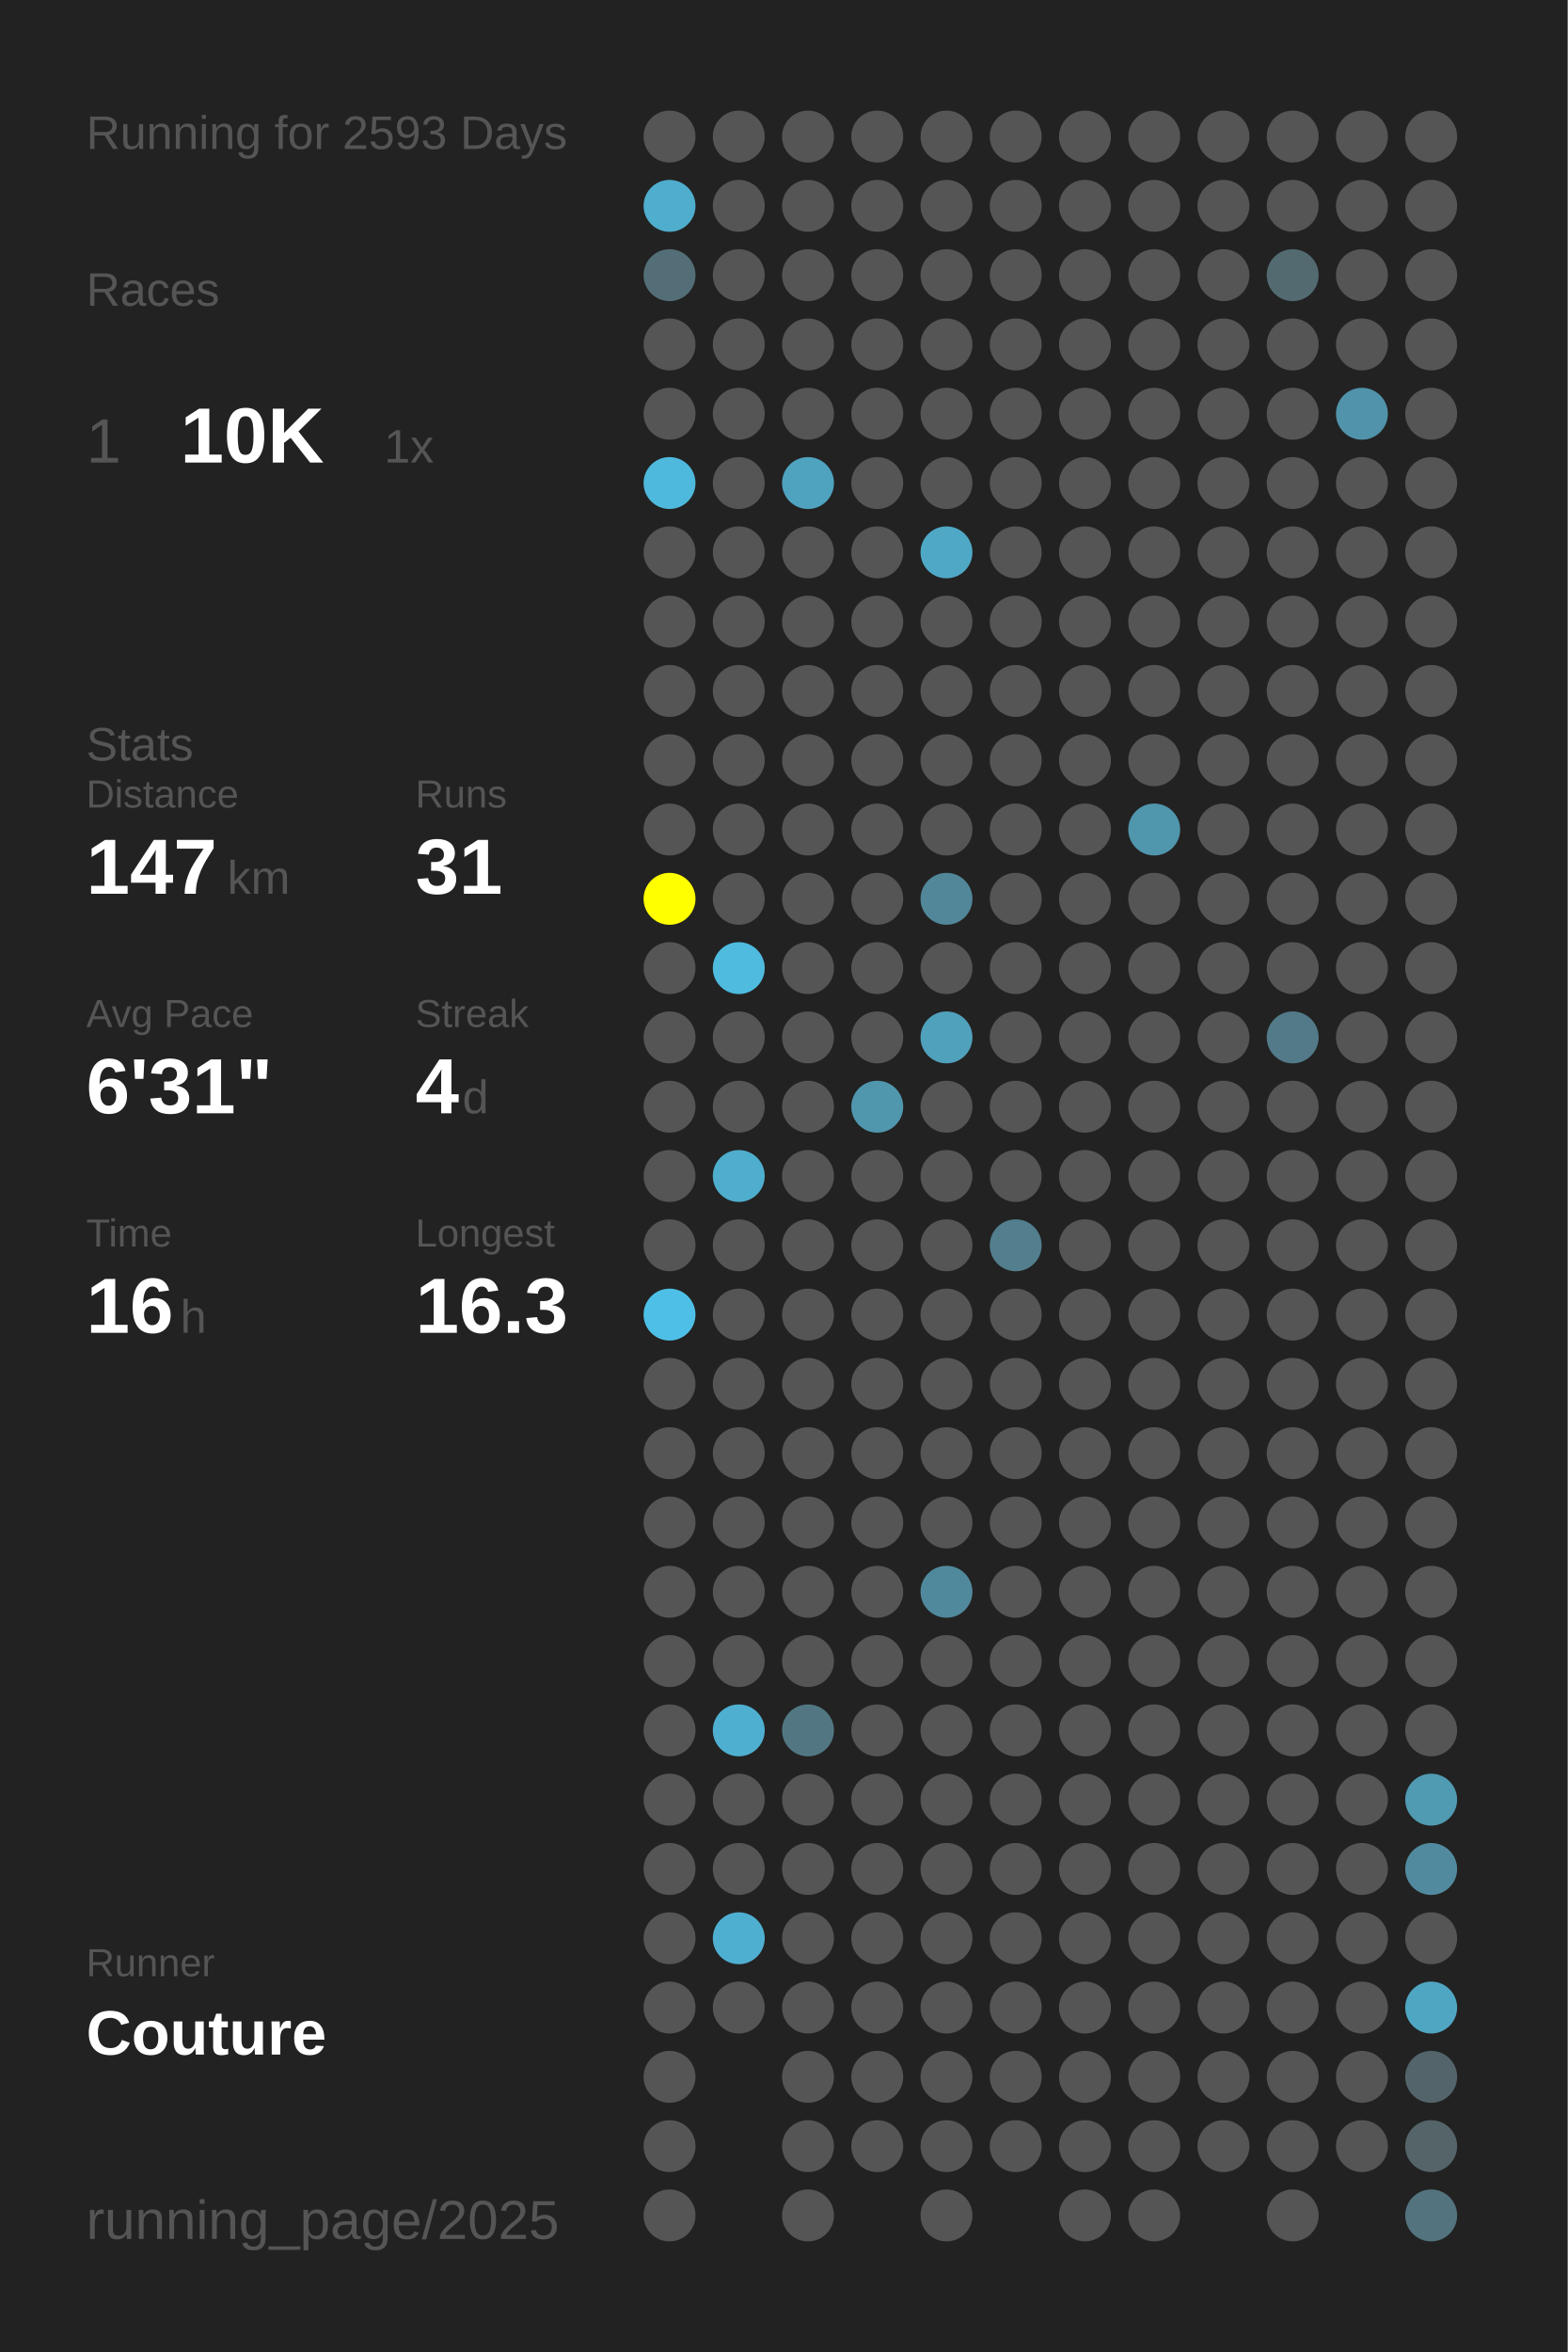
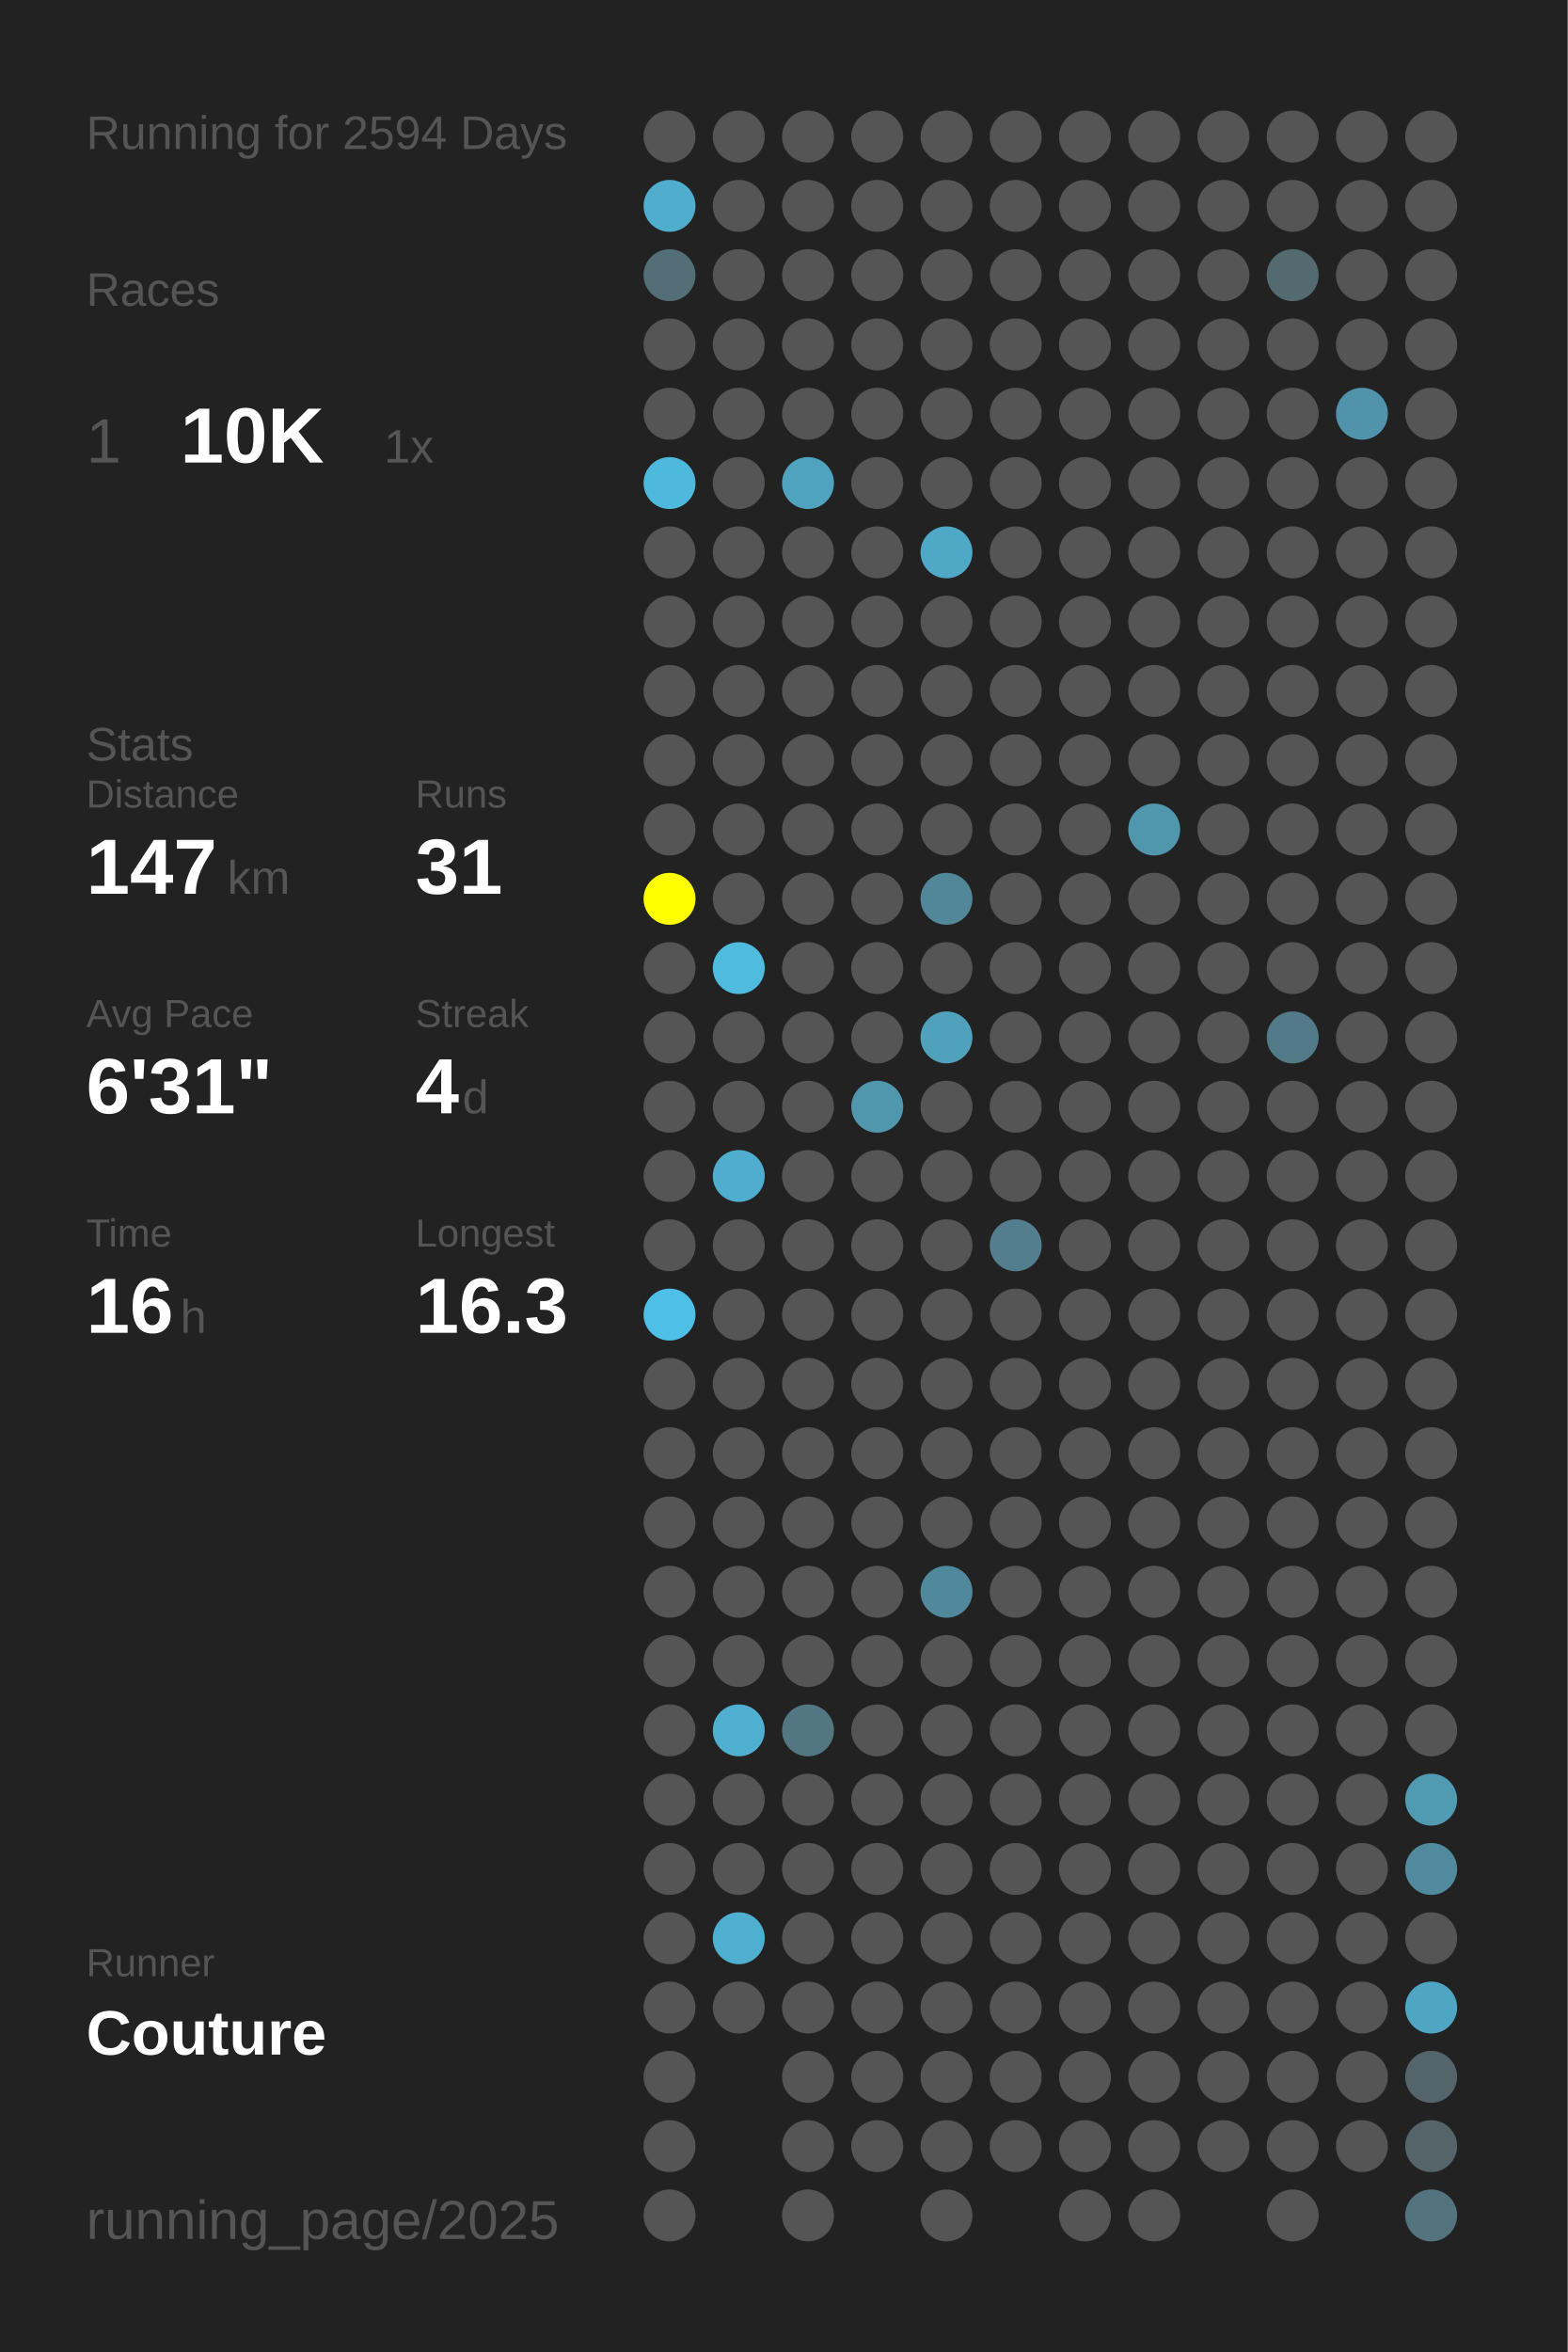
<svg xmlns="http://www.w3.org/2000/svg" baseProfile="full" height="300mm" version="1.1" viewBox="0,0,200,300" width="200mm">
  <defs />
  <rect fill="#222222" height="300" width="200" x="0" y="0" />
-   <text fill="#555555" style="font-size:6px; font-family:Arial;" x="11" y="19">Running for 2593 Days</text>
+   <text fill="#555555" style="font-size:6px; font-family:Arial;" x="11" y="19">Running for 2594 Days</text>
  <text fill="#555555" style="font-size:6px; font-family:Arial;" x="11" y="39">Races</text>
  <text fill="#555555" style="font-size:8px; font-family:Arial;" x="11" y="59">1</text>
  <text fill="#FFFFFF" style="font-size:10px; font-family:Arial; font-weight:bold;" x="23" y="59">10K</text>
  <text fill="#555555" style="font-size:6px; font-family:Arial;" x="49" y="59">1x</text>
  <text fill="#555555" style="font-size:6px; font-family:Arial;" x="11" y="97">Stats</text>
  <text fill="#555555" style="font-size:5px; font-family:Arial;" x="11" y="103">Distance</text>
  <text fill="#FFFFFF" style="font-size:10px; font-family:Arial; font-weight:bold;" x="11" y="114">147</text>
  <text fill="#555555" style="font-size:6px; font-family:Arial;" x="29" y="114">km</text>
  <text fill="#555555" style="font-size:5px; font-family:Arial;" x="53" y="103">Runs</text>
  <text fill="#FFFFFF" style="font-size:10px; font-family:Arial; font-weight:bold;" x="53" y="114">31</text>
  <text fill="#555555" style="font-size:5px; font-family:Arial;" x="11" y="131">Avg Pace</text>
  <text fill="#FFFFFF" style="font-size:10px; font-family:Arial; font-weight:bold;" x="11" y="142">6'31"</text>
  <text fill="#555555" style="font-size:5px; font-family:Arial;" x="53" y="131">Streak</text>
  <text fill="#FFFFFF" style="font-size:10px; font-family:Arial; font-weight:bold;" x="53" y="142">4</text>
  <text fill="#555555" style="font-size:6px; font-family:Arial;" x="59" y="142">d</text>
  <text fill="#555555" style="font-size:5px; font-family:Arial;" x="11" y="159">Time</text>
  <text fill="#FFFFFF" style="font-size:10px; font-family:Arial; font-weight:bold;" x="11" y="170">16</text>
  <text fill="#555555" style="font-size:6px; font-family:Arial;" x="23" y="170">h</text>
  <text fill="#555555" style="font-size:5px; font-family:Arial;" x="53" y="159">Longest</text>
  <text fill="#FFFFFF" style="font-size:10px; font-family:Arial; font-weight:bold;" x="53" y="170">16.3</text>
  <text fill="#555555" style="font-size:5px; font-family:Arial;" x="11" y="252.065">Runner</text>
  <text fill="#FFFFFF" style="font-size:8px; font-family:Arial; font-weight:bold;" x="11" y="262.065">Couture</text>
  <text fill="#555555" style="font-size:7px; font-family:Arial;" x="11" y="285.581">running_page/2025</text>
  <circle cx="85.417" cy="17.419" fill="#555555" r="3.312" />
  <circle cx="85.417" cy="26.258" fill="#4fadcd" r="3.312" />
  <circle cx="85.417" cy="35.097" fill="#536e77" r="3.312" />
  <circle cx="85.417" cy="43.935" fill="#555555" r="3.312" />
  <circle cx="85.417" cy="52.774" fill="#555555" r="3.312" />
  <circle cx="85.417" cy="61.613" fill="#4eb9dd" r="3.312" />
  <circle cx="85.417" cy="70.452" fill="#555555" r="3.312" />
  <circle cx="85.417" cy="79.29" fill="#555555" r="3.312" />
  <circle cx="85.417" cy="88.129" fill="#555555" r="3.312" />
  <circle cx="85.417" cy="96.968" fill="#555555" r="3.312" />
  <circle cx="85.417" cy="105.806" fill="#555555" r="3.312" />
  <circle cx="85.417" cy="114.645" fill="#FFFF00" r="3.312" />
  <circle cx="85.417" cy="123.484" fill="#555555" r="3.312" />
  <circle cx="85.417" cy="132.323" fill="#555555" r="3.312" />
  <circle cx="85.417" cy="141.161" fill="#555555" r="3.312" />
  <circle cx="85.417" cy="150" fill="#555555" r="3.312" />
  <circle cx="85.417" cy="158.839" fill="#555555" r="3.312" />
  <circle cx="85.417" cy="167.677" fill="#4ec0e7" r="3.312" />
  <circle cx="85.417" cy="176.516" fill="#555555" r="3.312" />
  <circle cx="85.417" cy="185.355" fill="#555555" r="3.312" />
  <circle cx="85.417" cy="194.194" fill="#555555" r="3.312" />
  <circle cx="85.417" cy="203.032" fill="#555555" r="3.312" />
  <circle cx="85.417" cy="211.871" fill="#555555" r="3.312" />
  <circle cx="85.417" cy="220.71" fill="#555555" r="3.312" />
  <circle cx="85.417" cy="229.548" fill="#555555" r="3.312" />
  <circle cx="85.417" cy="238.387" fill="#555555" r="3.312" />
  <circle cx="85.417" cy="247.226" fill="#555555" r="3.312" />
  <circle cx="85.417" cy="256.065" fill="#555555" r="3.312" />
  <circle cx="85.417" cy="264.903" fill="#555555" r="3.312" />
  <circle cx="85.417" cy="273.742" fill="#555555" r="3.312" />
  <circle cx="85.417" cy="282.581" fill="#555555" r="3.312" />
  <circle cx="94.25" cy="17.419" fill="#555555" r="3.312" />
  <circle cx="94.25" cy="26.258" fill="#555555" r="3.312" />
  <circle cx="94.25" cy="35.097" fill="#555555" r="3.312" />
  <circle cx="94.25" cy="43.935" fill="#555555" r="3.312" />
  <circle cx="94.25" cy="52.774" fill="#555555" r="3.312" />
  <circle cx="94.25" cy="61.613" fill="#555555" r="3.312" />
  <circle cx="94.25" cy="70.452" fill="#555555" r="3.312" />
  <circle cx="94.25" cy="79.29" fill="#555555" r="3.312" />
  <circle cx="94.25" cy="88.129" fill="#555555" r="3.312" />
  <circle cx="94.25" cy="96.968" fill="#555555" r="3.312" />
  <circle cx="94.25" cy="105.806" fill="#555555" r="3.312" />
  <circle cx="94.25" cy="114.645" fill="#555555" r="3.312" />
  <circle cx="94.25" cy="123.484" fill="#4ebbdf" r="3.312" />
  <circle cx="94.25" cy="132.323" fill="#555555" r="3.312" />
  <circle cx="94.25" cy="141.161" fill="#555555" r="3.312" />
  <circle cx="94.25" cy="150" fill="#4fadcd" r="3.312" />
  <circle cx="94.25" cy="158.839" fill="#555555" r="3.312" />
  <circle cx="94.25" cy="167.677" fill="#555555" r="3.312" />
  <circle cx="94.25" cy="176.516" fill="#555555" r="3.312" />
  <circle cx="94.25" cy="185.355" fill="#555555" r="3.312" />
  <circle cx="94.25" cy="194.194" fill="#555555" r="3.312" />
  <circle cx="94.25" cy="203.032" fill="#555555" r="3.312" />
  <circle cx="94.25" cy="211.871" fill="#555555" r="3.312" />
  <circle cx="94.25" cy="220.71" fill="#4fafd0" r="3.312" />
  <circle cx="94.25" cy="229.548" fill="#555555" r="3.312" />
  <circle cx="94.25" cy="238.387" fill="#555555" r="3.312" />
  <circle cx="94.25" cy="247.226" fill="#4fafd0" r="3.312" />
  <circle cx="94.25" cy="256.065" fill="#555555" r="3.312" />
  <circle cx="103.083" cy="17.419" fill="#555555" r="3.312" />
  <circle cx="103.083" cy="26.258" fill="#555555" r="3.312" />
  <circle cx="103.083" cy="35.097" fill="#555555" r="3.312" />
  <circle cx="103.083" cy="43.935" fill="#555555" r="3.312" />
  <circle cx="103.083" cy="52.774" fill="#555555" r="3.312" />
  <circle cx="103.083" cy="61.613" fill="#4fa3bf" r="3.312" />
  <circle cx="103.083" cy="70.452" fill="#555555" r="3.312" />
  <circle cx="103.083" cy="79.29" fill="#555555" r="3.312" />
  <circle cx="103.083" cy="88.129" fill="#555555" r="3.312" />
  <circle cx="103.083" cy="96.968" fill="#555555" r="3.312" />
  <circle cx="103.083" cy="105.806" fill="#555555" r="3.312" />
  <circle cx="103.083" cy="114.645" fill="#555555" r="3.312" />
  <circle cx="103.083" cy="123.484" fill="#555555" r="3.312" />
  <circle cx="103.083" cy="132.323" fill="#555555" r="3.312" />
  <circle cx="103.083" cy="141.161" fill="#555555" r="3.312" />
  <circle cx="103.083" cy="150" fill="#555555" r="3.312" />
  <circle cx="103.083" cy="158.839" fill="#555555" r="3.312" />
  <circle cx="103.083" cy="167.677" fill="#555555" r="3.312" />
  <circle cx="103.083" cy="176.516" fill="#555555" r="3.312" />
  <circle cx="103.083" cy="185.355" fill="#555555" r="3.312" />
  <circle cx="103.083" cy="194.194" fill="#555555" r="3.312" />
  <circle cx="103.083" cy="203.032" fill="#555555" r="3.312" />
  <circle cx="103.083" cy="211.871" fill="#555555" r="3.312" />
  <circle cx="103.083" cy="220.71" fill="#527783" r="3.312" />
  <circle cx="103.083" cy="229.548" fill="#555555" r="3.312" />
  <circle cx="103.083" cy="238.387" fill="#555555" r="3.312" />
  <circle cx="103.083" cy="247.226" fill="#555555" r="3.312" />
  <circle cx="103.083" cy="256.065" fill="#555555" r="3.312" />
  <circle cx="103.083" cy="264.903" fill="#555555" r="3.312" />
  <circle cx="103.083" cy="273.742" fill="#555555" r="3.312" />
  <circle cx="103.083" cy="282.581" fill="#555555" r="3.312" />
  <circle cx="111.917" cy="17.419" fill="#555555" r="3.312" />
  <circle cx="111.917" cy="26.258" fill="#555555" r="3.312" />
  <circle cx="111.917" cy="35.097" fill="#555555" r="3.312" />
  <circle cx="111.917" cy="43.935" fill="#555555" r="3.312" />
  <circle cx="111.917" cy="52.774" fill="#555555" r="3.312" />
  <circle cx="111.917" cy="61.613" fill="#555555" r="3.312" />
  <circle cx="111.917" cy="70.452" fill="#555555" r="3.312" />
  <circle cx="111.917" cy="79.29" fill="#555555" r="3.312" />
  <circle cx="111.917" cy="88.129" fill="#555555" r="3.312" />
  <circle cx="111.917" cy="96.968" fill="#555555" r="3.312" />
  <circle cx="111.917" cy="105.806" fill="#555555" r="3.312" />
  <circle cx="111.917" cy="114.645" fill="#555555" r="3.312" />
  <circle cx="111.917" cy="123.484" fill="#555555" r="3.312" />
  <circle cx="111.917" cy="132.323" fill="#555555" r="3.312" />
  <circle cx="111.917" cy="141.161" fill="#5097ae" r="3.312" />
  <circle cx="111.917" cy="150" fill="#555555" r="3.312" />
  <circle cx="111.917" cy="158.839" fill="#555555" r="3.312" />
  <circle cx="111.917" cy="167.677" fill="#555555" r="3.312" />
  <circle cx="111.917" cy="176.516" fill="#555555" r="3.312" />
  <circle cx="111.917" cy="185.355" fill="#555555" r="3.312" />
  <circle cx="111.917" cy="194.194" fill="#555555" r="3.312" />
  <circle cx="111.917" cy="203.032" fill="#555555" r="3.312" />
  <circle cx="111.917" cy="211.871" fill="#555555" r="3.312" />
  <circle cx="111.917" cy="220.71" fill="#555555" r="3.312" />
  <circle cx="111.917" cy="229.548" fill="#555555" r="3.312" />
  <circle cx="111.917" cy="238.387" fill="#555555" r="3.312" />
  <circle cx="111.917" cy="247.226" fill="#555555" r="3.312" />
  <circle cx="111.917" cy="256.065" fill="#555555" r="3.312" />
  <circle cx="111.917" cy="264.903" fill="#555555" r="3.312" />
  <circle cx="111.917" cy="273.742" fill="#555555" r="3.312" />
  <circle cx="120.75" cy="17.419" fill="#555555" r="3.312" />
  <circle cx="120.75" cy="26.258" fill="#555555" r="3.312" />
  <circle cx="120.75" cy="35.097" fill="#555555" r="3.312" />
  <circle cx="120.75" cy="43.935" fill="#555555" r="3.312" />
  <circle cx="120.75" cy="52.774" fill="#555555" r="3.312" />
  <circle cx="120.75" cy="61.613" fill="#555555" r="3.312" />
  <circle cx="120.75" cy="70.452" fill="#4fa8c6" r="3.312" />
  <circle cx="120.75" cy="79.29" fill="#555555" r="3.312" />
  <circle cx="120.75" cy="88.129" fill="#555555" r="3.312" />
  <circle cx="120.75" cy="96.968" fill="#555555" r="3.312" />
  <circle cx="120.75" cy="105.806" fill="#555555" r="3.312" />
  <circle cx="120.75" cy="114.645" fill="#518799" r="3.312" />
  <circle cx="120.75" cy="123.484" fill="#555555" r="3.312" />
  <circle cx="120.75" cy="132.323" fill="#50a1bc" r="3.312" />
  <circle cx="120.75" cy="141.161" fill="#555555" r="3.312" />
  <circle cx="120.75" cy="150" fill="#555555" r="3.312" />
  <circle cx="120.75" cy="158.839" fill="#555555" r="3.312" />
  <circle cx="120.75" cy="167.677" fill="#555555" r="3.312" />
  <circle cx="120.75" cy="176.516" fill="#555555" r="3.312" />
  <circle cx="120.75" cy="185.355" fill="#555555" r="3.312" />
  <circle cx="120.75" cy="194.194" fill="#555555" r="3.312" />
  <circle cx="120.75" cy="203.032" fill="#51899c" r="3.312" />
  <circle cx="120.75" cy="211.871" fill="#555555" r="3.312" />
  <circle cx="120.75" cy="220.71" fill="#555555" r="3.312" />
  <circle cx="120.75" cy="229.548" fill="#555555" r="3.312" />
  <circle cx="120.75" cy="238.387" fill="#555555" r="3.312" />
  <circle cx="120.75" cy="247.226" fill="#555555" r="3.312" />
  <circle cx="120.75" cy="256.065" fill="#555555" r="3.312" />
  <circle cx="120.75" cy="264.903" fill="#555555" r="3.312" />
  <circle cx="120.75" cy="273.742" fill="#555555" r="3.312" />
  <circle cx="120.75" cy="282.581" fill="#555555" r="3.312" />
  <circle cx="129.583" cy="17.419" fill="#555555" r="3.312" />
  <circle cx="129.583" cy="26.258" fill="#555555" r="3.312" />
  <circle cx="129.583" cy="35.097" fill="#555555" r="3.312" />
  <circle cx="129.583" cy="43.935" fill="#555555" r="3.312" />
  <circle cx="129.583" cy="52.774" fill="#555555" r="3.312" />
  <circle cx="129.583" cy="61.613" fill="#555555" r="3.312" />
  <circle cx="129.583" cy="70.452" fill="#555555" r="3.312" />
  <circle cx="129.583" cy="79.29" fill="#555555" r="3.312" />
  <circle cx="129.583" cy="88.129" fill="#555555" r="3.312" />
  <circle cx="129.583" cy="96.968" fill="#555555" r="3.312" />
  <circle cx="129.583" cy="105.806" fill="#555555" r="3.312" />
  <circle cx="129.583" cy="114.645" fill="#555555" r="3.312" />
  <circle cx="129.583" cy="123.484" fill="#555555" r="3.312" />
  <circle cx="129.583" cy="132.323" fill="#555555" r="3.312" />
  <circle cx="129.583" cy="141.161" fill="#555555" r="3.312" />
  <circle cx="129.583" cy="150" fill="#555555" r="3.312" />
  <circle cx="129.583" cy="158.839" fill="#527e8d" r="3.312" />
  <circle cx="129.583" cy="167.677" fill="#555555" r="3.312" />
  <circle cx="129.583" cy="176.516" fill="#555555" r="3.312" />
  <circle cx="129.583" cy="185.355" fill="#555555" r="3.312" />
  <circle cx="129.583" cy="194.194" fill="#555555" r="3.312" />
  <circle cx="129.583" cy="203.032" fill="#555555" r="3.312" />
  <circle cx="129.583" cy="211.871" fill="#555555" r="3.312" />
  <circle cx="129.583" cy="220.71" fill="#555555" r="3.312" />
  <circle cx="129.583" cy="229.548" fill="#555555" r="3.312" />
  <circle cx="129.583" cy="238.387" fill="#555555" r="3.312" />
  <circle cx="129.583" cy="247.226" fill="#555555" r="3.312" />
  <circle cx="129.583" cy="256.065" fill="#555555" r="3.312" />
  <circle cx="129.583" cy="264.903" fill="#555555" r="3.312" />
  <circle cx="129.583" cy="273.742" fill="#555555" r="3.312" />
  <circle cx="138.417" cy="17.419" fill="#555555" r="3.312" />
  <circle cx="138.417" cy="26.258" fill="#555555" r="3.312" />
  <circle cx="138.417" cy="35.097" fill="#555555" r="3.312" />
  <circle cx="138.417" cy="43.935" fill="#555555" r="3.312" />
  <circle cx="138.417" cy="52.774" fill="#555555" r="3.312" />
  <circle cx="138.417" cy="61.613" fill="#555555" r="3.312" />
  <circle cx="138.417" cy="70.452" fill="#555555" r="3.312" />
  <circle cx="138.417" cy="79.29" fill="#555555" r="3.312" />
  <circle cx="138.417" cy="88.129" fill="#555555" r="3.312" />
  <circle cx="138.417" cy="96.968" fill="#555555" r="3.312" />
  <circle cx="138.417" cy="105.806" fill="#555555" r="3.312" />
  <circle cx="138.417" cy="114.645" fill="#555555" r="3.312" />
  <circle cx="138.417" cy="123.484" fill="#555555" r="3.312" />
  <circle cx="138.417" cy="132.323" fill="#555555" r="3.312" />
  <circle cx="138.417" cy="141.161" fill="#555555" r="3.312" />
  <circle cx="138.417" cy="150" fill="#555555" r="3.312" />
  <circle cx="138.417" cy="158.839" fill="#555555" r="3.312" />
  <circle cx="138.417" cy="167.677" fill="#555555" r="3.312" />
  <circle cx="138.417" cy="176.516" fill="#555555" r="3.312" />
  <circle cx="138.417" cy="185.355" fill="#555555" r="3.312" />
  <circle cx="138.417" cy="194.194" fill="#555555" r="3.312" />
  <circle cx="138.417" cy="203.032" fill="#555555" r="3.312" />
  <circle cx="138.417" cy="211.871" fill="#555555" r="3.312" />
  <circle cx="138.417" cy="220.71" fill="#555555" r="3.312" />
  <circle cx="138.417" cy="229.548" fill="#555555" r="3.312" />
  <circle cx="138.417" cy="238.387" fill="#555555" r="3.312" />
  <circle cx="138.417" cy="247.226" fill="#555555" r="3.312" />
  <circle cx="138.417" cy="256.065" fill="#555555" r="3.312" />
  <circle cx="138.417" cy="264.903" fill="#555555" r="3.312" />
  <circle cx="138.417" cy="273.742" fill="#555555" r="3.312" />
  <circle cx="138.417" cy="282.581" fill="#555555" r="3.312" />
  <circle cx="147.25" cy="17.419" fill="#555555" r="3.312" />
  <circle cx="147.25" cy="26.258" fill="#555555" r="3.312" />
  <circle cx="147.25" cy="35.097" fill="#555555" r="3.312" />
  <circle cx="147.25" cy="43.935" fill="#555555" r="3.312" />
  <circle cx="147.25" cy="52.774" fill="#555555" r="3.312" />
  <circle cx="147.25" cy="61.613" fill="#555555" r="3.312" />
  <circle cx="147.25" cy="70.452" fill="#555555" r="3.312" />
  <circle cx="147.25" cy="79.29" fill="#555555" r="3.312" />
  <circle cx="147.25" cy="88.129" fill="#555555" r="3.312" />
  <circle cx="147.25" cy="96.968" fill="#555555" r="3.312" />
  <circle cx="147.25" cy="105.806" fill="#5096ad" r="3.312" />
  <circle cx="147.25" cy="114.645" fill="#555555" r="3.312" />
  <circle cx="147.25" cy="123.484" fill="#555555" r="3.312" />
  <circle cx="147.25" cy="132.323" fill="#555555" r="3.312" />
  <circle cx="147.25" cy="141.161" fill="#555555" r="3.312" />
  <circle cx="147.25" cy="150" fill="#555555" r="3.312" />
  <circle cx="147.25" cy="158.839" fill="#555555" r="3.312" />
  <circle cx="147.25" cy="167.677" fill="#555555" r="3.312" />
  <circle cx="147.25" cy="176.516" fill="#555555" r="3.312" />
  <circle cx="147.25" cy="185.355" fill="#555555" r="3.312" />
  <circle cx="147.25" cy="194.194" fill="#555555" r="3.312" />
  <circle cx="147.25" cy="203.032" fill="#555555" r="3.312" />
  <circle cx="147.25" cy="211.871" fill="#555555" r="3.312" />
  <circle cx="147.25" cy="220.71" fill="#555555" r="3.312" />
  <circle cx="147.25" cy="229.548" fill="#555555" r="3.312" />
  <circle cx="147.25" cy="238.387" fill="#555555" r="3.312" />
  <circle cx="147.25" cy="247.226" fill="#555555" r="3.312" />
  <circle cx="147.25" cy="256.065" fill="#555555" r="3.312" />
  <circle cx="147.25" cy="264.903" fill="#555555" r="3.312" />
  <circle cx="147.25" cy="273.742" fill="#555555" r="3.312" />
  <circle cx="147.25" cy="282.581" fill="#555555" r="3.312" />
  <circle cx="156.083" cy="17.419" fill="#555555" r="3.312" />
  <circle cx="156.083" cy="26.258" fill="#555555" r="3.312" />
  <circle cx="156.083" cy="35.097" fill="#555555" r="3.312" />
  <circle cx="156.083" cy="43.935" fill="#555555" r="3.312" />
  <circle cx="156.083" cy="52.774" fill="#555555" r="3.312" />
  <circle cx="156.083" cy="61.613" fill="#555555" r="3.312" />
  <circle cx="156.083" cy="70.452" fill="#555555" r="3.312" />
  <circle cx="156.083" cy="79.29" fill="#555555" r="3.312" />
  <circle cx="156.083" cy="88.129" fill="#555555" r="3.312" />
  <circle cx="156.083" cy="96.968" fill="#555555" r="3.312" />
  <circle cx="156.083" cy="105.806" fill="#555555" r="3.312" />
  <circle cx="156.083" cy="114.645" fill="#555555" r="3.312" />
  <circle cx="156.083" cy="123.484" fill="#555555" r="3.312" />
  <circle cx="156.083" cy="132.323" fill="#555555" r="3.312" />
  <circle cx="156.083" cy="141.161" fill="#555555" r="3.312" />
  <circle cx="156.083" cy="150" fill="#555555" r="3.312" />
  <circle cx="156.083" cy="158.839" fill="#555555" r="3.312" />
  <circle cx="156.083" cy="167.677" fill="#555555" r="3.312" />
  <circle cx="156.083" cy="176.516" fill="#555555" r="3.312" />
  <circle cx="156.083" cy="185.355" fill="#555555" r="3.312" />
  <circle cx="156.083" cy="194.194" fill="#555555" r="3.312" />
  <circle cx="156.083" cy="203.032" fill="#555555" r="3.312" />
  <circle cx="156.083" cy="211.871" fill="#555555" r="3.312" />
  <circle cx="156.083" cy="220.71" fill="#555555" r="3.312" />
  <circle cx="156.083" cy="229.548" fill="#555555" r="3.312" />
  <circle cx="156.083" cy="238.387" fill="#555555" r="3.312" />
  <circle cx="156.083" cy="247.226" fill="#555555" r="3.312" />
  <circle cx="156.083" cy="256.065" fill="#555555" r="3.312" />
  <circle cx="156.083" cy="264.903" fill="#555555" r="3.312" />
  <circle cx="156.083" cy="273.742" fill="#555555" r="3.312" />
  <circle cx="164.917" cy="17.419" fill="#555555" r="3.312" />
  <circle cx="164.917" cy="26.258" fill="#555555" r="3.312" />
  <circle cx="164.917" cy="35.097" fill="#536a71" r="3.312" />
  <circle cx="164.917" cy="43.935" fill="#555555" r="3.312" />
  <circle cx="164.917" cy="52.774" fill="#555555" r="3.312" />
  <circle cx="164.917" cy="61.613" fill="#555555" r="3.312" />
  <circle cx="164.917" cy="70.452" fill="#555555" r="3.312" />
  <circle cx="164.917" cy="79.29" fill="#555555" r="3.312" />
  <circle cx="164.917" cy="88.129" fill="#555555" r="3.312" />
  <circle cx="164.917" cy="96.968" fill="#555555" r="3.312" />
  <circle cx="164.917" cy="105.806" fill="#555555" r="3.312" />
  <circle cx="164.917" cy="114.645" fill="#555555" r="3.312" />
  <circle cx="164.917" cy="123.484" fill="#555555" r="3.312" />
  <circle cx="164.917" cy="132.323" fill="#527a88" r="3.312" />
  <circle cx="164.917" cy="141.161" fill="#555555" r="3.312" />
  <circle cx="164.917" cy="150" fill="#555555" r="3.312" />
  <circle cx="164.917" cy="158.839" fill="#555555" r="3.312" />
  <circle cx="164.917" cy="167.677" fill="#555555" r="3.312" />
  <circle cx="164.917" cy="176.516" fill="#555555" r="3.312" />
  <circle cx="164.917" cy="185.355" fill="#555555" r="3.312" />
  <circle cx="164.917" cy="194.194" fill="#555555" r="3.312" />
  <circle cx="164.917" cy="203.032" fill="#555555" r="3.312" />
  <circle cx="164.917" cy="211.871" fill="#555555" r="3.312" />
  <circle cx="164.917" cy="220.71" fill="#555555" r="3.312" />
  <circle cx="164.917" cy="229.548" fill="#555555" r="3.312" />
  <circle cx="164.917" cy="238.387" fill="#555555" r="3.312" />
  <circle cx="164.917" cy="247.226" fill="#555555" r="3.312" />
  <circle cx="164.917" cy="256.065" fill="#555555" r="3.312" />
  <circle cx="164.917" cy="264.903" fill="#555555" r="3.312" />
  <circle cx="164.917" cy="273.742" fill="#555555" r="3.312" />
  <circle cx="164.917" cy="282.581" fill="#555555" r="3.312" />
  <circle cx="173.75" cy="17.419" fill="#555555" r="3.312" />
  <circle cx="173.75" cy="26.258" fill="#555555" r="3.312" />
  <circle cx="173.75" cy="35.097" fill="#555555" r="3.312" />
  <circle cx="173.75" cy="43.935" fill="#555555" r="3.312" />
  <circle cx="173.75" cy="52.774" fill="#5093aa" r="3.312" />
  <circle cx="173.75" cy="61.613" fill="#555555" r="3.312" />
  <circle cx="173.75" cy="70.452" fill="#555555" r="3.312" />
  <circle cx="173.75" cy="79.29" fill="#555555" r="3.312" />
  <circle cx="173.75" cy="88.129" fill="#555555" r="3.312" />
  <circle cx="173.75" cy="96.968" fill="#555555" r="3.312" />
  <circle cx="173.75" cy="105.806" fill="#555555" r="3.312" />
  <circle cx="173.75" cy="114.645" fill="#555555" r="3.312" />
  <circle cx="173.75" cy="123.484" fill="#555555" r="3.312" />
  <circle cx="173.75" cy="132.323" fill="#555555" r="3.312" />
  <circle cx="173.75" cy="141.161" fill="#555555" r="3.312" />
  <circle cx="173.75" cy="150" fill="#555555" r="3.312" />
  <circle cx="173.75" cy="158.839" fill="#555555" r="3.312" />
  <circle cx="173.75" cy="167.677" fill="#555555" r="3.312" />
  <circle cx="173.75" cy="176.516" fill="#555555" r="3.312" />
  <circle cx="173.75" cy="185.355" fill="#555555" r="3.312" />
  <circle cx="173.75" cy="194.194" fill="#555555" r="3.312" />
  <circle cx="173.75" cy="203.032" fill="#555555" r="3.312" />
  <circle cx="173.75" cy="211.871" fill="#555555" r="3.312" />
  <circle cx="173.75" cy="220.71" fill="#555555" r="3.312" />
  <circle cx="173.75" cy="229.548" fill="#555555" r="3.312" />
  <circle cx="173.75" cy="238.387" fill="#555555" r="3.312" />
  <circle cx="173.75" cy="247.226" fill="#555555" r="3.312" />
  <circle cx="173.75" cy="256.065" fill="#555555" r="3.312" />
  <circle cx="173.75" cy="264.903" fill="#555555" r="3.312" />
  <circle cx="173.75" cy="273.742" fill="#555555" r="3.312" />
  <circle cx="182.583" cy="17.419" fill="#555555" r="3.312" />
  <circle cx="182.583" cy="26.258" fill="#555555" r="3.312" />
  <circle cx="182.583" cy="35.097" fill="#555555" r="3.312" />
  <circle cx="182.583" cy="43.935" fill="#555555" r="3.312" />
  <circle cx="182.583" cy="52.774" fill="#555555" r="3.312" />
  <circle cx="182.583" cy="61.613" fill="#555555" r="3.312" />
  <circle cx="182.583" cy="70.452" fill="#555555" r="3.312" />
  <circle cx="182.583" cy="79.29" fill="#555555" r="3.312" />
  <circle cx="182.583" cy="88.129" fill="#555555" r="3.312" />
  <circle cx="182.583" cy="96.968" fill="#555555" r="3.312" />
  <circle cx="182.583" cy="105.806" fill="#555555" r="3.312" />
  <circle cx="182.583" cy="114.645" fill="#555555" r="3.312" />
  <circle cx="182.583" cy="123.484" fill="#555555" r="3.312" />
  <circle cx="182.583" cy="132.323" fill="#555555" r="3.312" />
  <circle cx="182.583" cy="141.161" fill="#555555" r="3.312" />
  <circle cx="182.583" cy="150" fill="#555555" r="3.312" />
  <circle cx="182.583" cy="158.839" fill="#555555" r="3.312" />
  <circle cx="182.583" cy="167.677" fill="#555555" r="3.312" />
  <circle cx="182.583" cy="176.516" fill="#555555" r="3.312" />
  <circle cx="182.583" cy="185.355" fill="#555555" r="3.312" />
  <circle cx="182.583" cy="194.194" fill="#555555" r="3.312" />
  <circle cx="182.583" cy="203.032" fill="#555555" r="3.312" />
  <circle cx="182.583" cy="211.871" fill="#555555" r="3.312" />
  <circle cx="182.583" cy="220.71" fill="#555555" r="3.312" />
  <circle cx="182.583" cy="229.548" fill="#509ab2" r="3.312" />
  <circle cx="182.583" cy="238.387" fill="#518a9e" r="3.312" />
  <circle cx="182.583" cy="247.226" fill="#555555" r="3.312" />
  <circle cx="182.583" cy="256.065" fill="#4fa6c3" r="3.312" />
  <circle cx="182.583" cy="264.903" fill="#53656b" r="3.312" />
  <circle cx="182.583" cy="273.742" fill="#546469" r="3.312" />
  <circle cx="182.583" cy="282.581" fill="#53737e" r="3.312" />
</svg>
